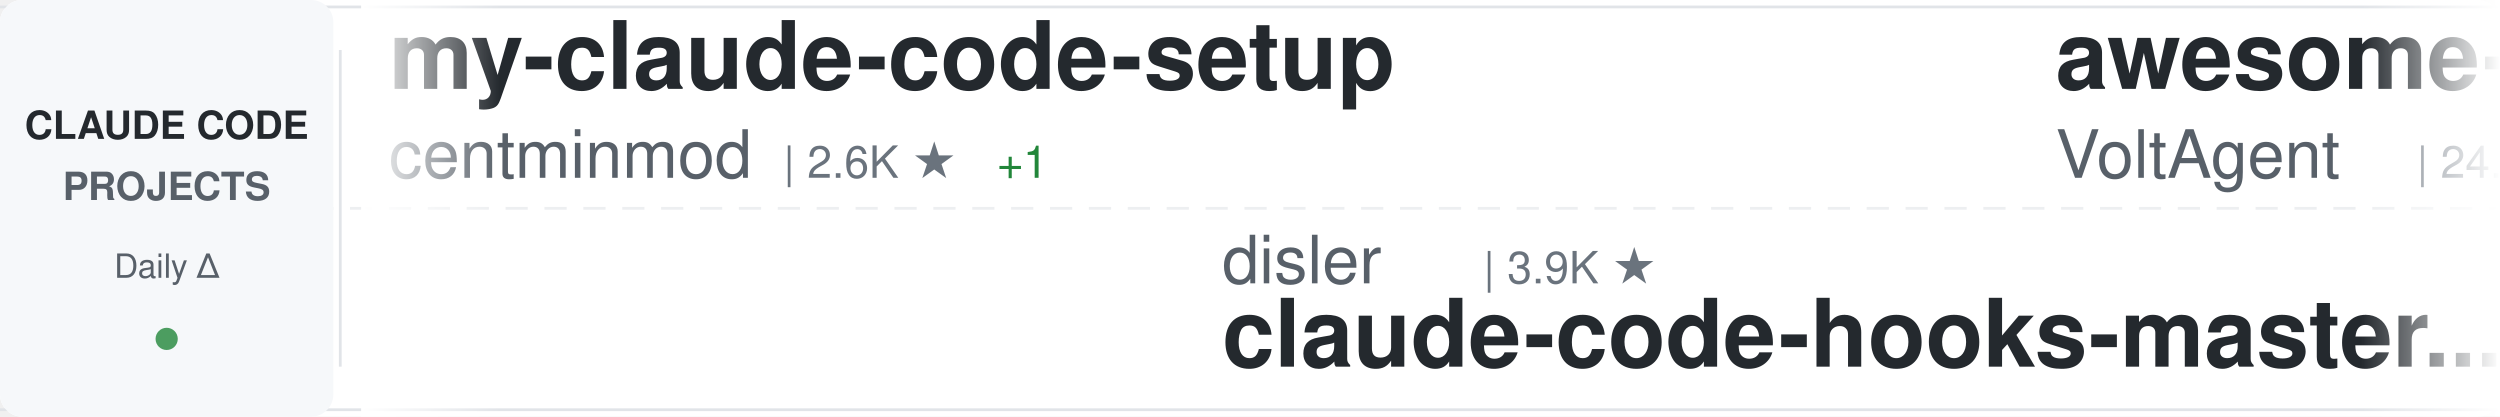
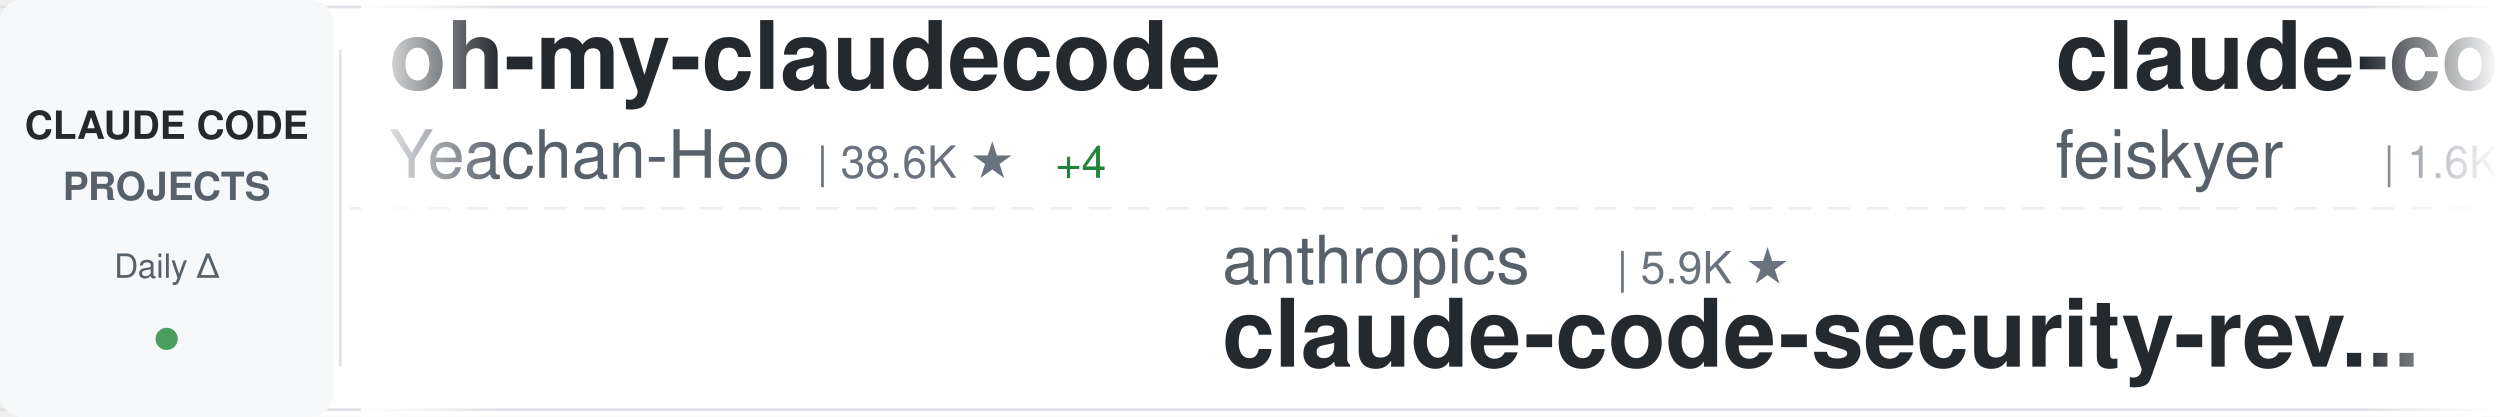
<svg xmlns="http://www.w3.org/2000/svg" width="900" height="150">
  <defs>
    <linearGradient id="awesomeLeftFade" x1="0%" y1="0%" x2="100%" y2="0%">
      <stop offset="0%" style="stop-color:#ffffff;stop-opacity:1" />
      <stop offset="100%" style="stop-color:#ffffff;stop-opacity:0" />
    </linearGradient>
    <linearGradient id="awesomeRightFade" x1="0%" y1="0%" x2="100%" y2="0%">
      <stop offset="0%" style="stop-color:#ffffff;stop-opacity:0" />
      <stop offset="100%" style="stop-color:#ffffff;stop-opacity:1" />
    </linearGradient>
  </defs>
  <rect width="900" height="150" fill="#ffffff" rx="8" />
  <rect x="0" y="2" width="900" height="1" fill="#e1e4e8" />
  <rect x="0" y="147" width="900" height="1" fill="#e1e4e8" />
  <line x1="0" y1="75" x2="900" y2="75" stroke="#e1e4e8" stroke-width="1" stroke-dasharray="8 6" opacity="0.6" />
  <rect x="0" y="0" width="120" height="150" fill="#f6f8fa" rx="8" />
  <text x="60" y="50" font-family="-apple-system, BlinkMacSystemFont, 'Segoe UI', Helvetica, Arial, sans-serif" font-size="14" font-weight="600" fill="#24292e" text-anchor="middle">CLAUDE CODE</text>
  <text x="60" y="72" font-family="-apple-system, BlinkMacSystemFont, 'Segoe UI', Helvetica, Arial, sans-serif" font-size="14" font-weight="600" fill="#586069" text-anchor="middle">PROJECTS</text>
  <text x="60" y="100" font-family="-apple-system, BlinkMacSystemFont, 'Segoe UI', Helvetica, Arial, sans-serif" font-size="12" font-weight="500" fill="#586069" text-anchor="middle">Daily Δ</text>
  <circle cx="60" cy="122" r="4" fill="#22863a" opacity="0.8" />
  <rect x="122" y="18" width="1" height="114" fill="#e1e4e8" />
  <clipPath id="awesomeTickerClip">
    <rect x="130" y="0" width="770" height="150" />
  </clipPath>
  <g clip-path="url(#awesomeTickerClip)">
    <g id="awesomeTickerItems">
      <animateTransform attributeName="transform" attributeType="XML" type="translate" from="0 0" to="-3000 0" dur="54s" repeatCount="indefinite" />
      <g transform="translate(0, 0)">
-         <text x="140" y="32" font-family="-apple-system, BlinkMacSystemFont, 'Segoe UI', Helvetica, Arial, sans-serif" font-size="34" font-weight="600" fill="#24292e">my-claude-code-setup</text>
-         <text x="140" y="64" font-family="-apple-system, BlinkMacSystemFont, 'Segoe UI', Helvetica, Arial, sans-serif" font-size="24" font-weight="400" fill="#586069">centminmod</text>
-         <text x="282" y="64" font-family="-apple-system, BlinkMacSystemFont, 'Segoe UI', Helvetica, Arial, sans-serif" font-size="16" font-weight="500" fill="#6a737d">| 2.6K ★</text>
-         <text x="359" y="64" font-family="-apple-system, BlinkMacSystemFont, 'Segoe UI', Helvetica, Arial, sans-serif" font-size="16" font-weight="500" fill="#22863a"> +1</text>
+         <text x="140" y="32" font-family="-apple-system, BlinkMacSystemFont, 'Segoe UI', Helvetica, Arial, sans-serif" font-size="34" font-weight="600" fill="#24292e">oh-my-claudecode</text>
+         <text x="140" y="64" font-family="-apple-system, BlinkMacSystemFont, 'Segoe UI', Helvetica, Arial, sans-serif" font-size="24" font-weight="400" fill="#586069">Yeachan-Heo</text>
+         <text x="294" y="64" font-family="-apple-system, BlinkMacSystemFont, 'Segoe UI', Helvetica, Arial, sans-serif" font-size="16" font-weight="500" fill="#6a737d">| 38.6K ★</text>
+         <text x="380" y="64" font-family="-apple-system, BlinkMacSystemFont, 'Segoe UI', Helvetica, Arial, sans-serif" font-size="16" font-weight="500" fill="#22863a"> +4</text>
      </g>
      <g transform="translate(300, 0)">
-         <text x="140" y="102" font-family="-apple-system, BlinkMacSystemFont, 'Segoe UI', Helvetica, Arial, sans-serif" font-size="24" font-weight="400" fill="#586069">disler</text>
-         <text x="234" y="102" font-family="-apple-system, BlinkMacSystemFont, 'Segoe UI', Helvetica, Arial, sans-serif" font-size="16" font-weight="500" fill="#6a737d">| 3.9K ★</text>
-         <text x="140" y="132" font-family="-apple-system, BlinkMacSystemFont, 'Segoe UI', Helvetica, Arial, sans-serif" font-size="34" font-weight="600" fill="#24292e">claude-code-hooks-master...</text>
+         <text x="140" y="102" font-family="-apple-system, BlinkMacSystemFont, 'Segoe UI', Helvetica, Arial, sans-serif" font-size="24" font-weight="400" fill="#586069">anthropics</text>
+         <text x="282" y="102" font-family="-apple-system, BlinkMacSystemFont, 'Segoe UI', Helvetica, Arial, sans-serif" font-size="16" font-weight="500" fill="#6a737d">| 5.9K ★</text>
+         <text x="140" y="132" font-family="-apple-system, BlinkMacSystemFont, 'Segoe UI', Helvetica, Arial, sans-serif" font-size="34" font-weight="600" fill="#24292e">claude-code-security-rev...</text>
      </g>
      <g transform="translate(600, 0)">
+         <text x="140" y="32" font-family="-apple-system, BlinkMacSystemFont, 'Segoe UI', Helvetica, Arial, sans-serif" font-size="34" font-weight="600" fill="#24292e">claude-code-settings</text>
+         <text x="140" y="64" font-family="-apple-system, BlinkMacSystemFont, 'Segoe UI', Helvetica, Arial, sans-serif" font-size="24" font-weight="400" fill="#586069">feiskyer</text>
+         <text x="258" y="64" font-family="-apple-system, BlinkMacSystemFont, 'Segoe UI', Helvetica, Arial, sans-serif" font-size="16" font-weight="500" fill="#6a737d">| 1.6K ★</text>
+       </g>
+       <g transform="translate(900, 0)">
+         <text x="140" y="102" font-family="-apple-system, BlinkMacSystemFont, 'Segoe UI', Helvetica, Arial, sans-serif" font-size="24" font-weight="400" fill="#586069">centminmod</text>
+         <text x="282" y="102" font-family="-apple-system, BlinkMacSystemFont, 'Segoe UI', Helvetica, Arial, sans-serif" font-size="16" font-weight="500" fill="#6a737d">| 2.6K ★</text>
+         <text x="359" y="102" font-family="-apple-system, BlinkMacSystemFont, 'Segoe UI', Helvetica, Arial, sans-serif" font-size="16" font-weight="500" fill="#22863a"> +1</text>
+         <text x="140" y="132" font-family="-apple-system, BlinkMacSystemFont, 'Segoe UI', Helvetica, Arial, sans-serif" font-size="34" font-weight="600" fill="#24292e">my-claude-code-setup</text>
+       </g>
+       <g transform="translate(1200, 0)">
        <text x="140" y="32" font-family="-apple-system, BlinkMacSystemFont, 'Segoe UI', Helvetica, Arial, sans-serif" font-size="34" font-weight="600" fill="#24292e">awesome-claude-code-suba...</text>
        <text x="140" y="64" font-family="-apple-system, BlinkMacSystemFont, 'Segoe UI', Helvetica, Arial, sans-serif" font-size="24" font-weight="400" fill="#586069">VoltAgent</text>
        <text x="270" y="64" font-family="-apple-system, BlinkMacSystemFont, 'Segoe UI', Helvetica, Arial, sans-serif" font-size="16" font-weight="500" fill="#6a737d">| 24.4K ★</text>
        <text x="356" y="64" font-family="-apple-system, BlinkMacSystemFont, 'Segoe UI', Helvetica, Arial, sans-serif" font-size="16" font-weight="500" fill="#22863a"> +9</text>
      </g>
-       <g transform="translate(900, 0)">
-         <text x="140" y="102" font-family="-apple-system, BlinkMacSystemFont, 'Segoe UI', Helvetica, Arial, sans-serif" font-size="24" font-weight="400" fill="#586069">liuup</text>
-         <text x="222" y="102" font-family="-apple-system, BlinkMacSystemFont, 'Segoe UI', Helvetica, Arial, sans-serif" font-size="16" font-weight="500" fill="#6a737d">| 3.8K ★</text>
-         <text x="299" y="102" font-family="-apple-system, BlinkMacSystemFont, 'Segoe UI', Helvetica, Arial, sans-serif" font-size="16" font-weight="500" fill="#22863a"> +2</text>
-         <text x="140" y="132" font-family="-apple-system, BlinkMacSystemFont, 'Segoe UI', Helvetica, Arial, sans-serif" font-size="34" font-weight="600" fill="#24292e">claude-code-analysis</text>
-       </g>
-       <g transform="translate(1200, 0)">
-         <text x="140" y="32" font-family="-apple-system, BlinkMacSystemFont, 'Segoe UI', Helvetica, Arial, sans-serif" font-size="34" font-weight="600" fill="#24292e">awesome-claude-code-plug...</text>
-         <text x="140" y="64" font-family="-apple-system, BlinkMacSystemFont, 'Segoe UI', Helvetica, Arial, sans-serif" font-size="24" font-weight="400" fill="#586069">ccplugins</text>
-         <text x="270" y="64" font-family="-apple-system, BlinkMacSystemFont, 'Segoe UI', Helvetica, Arial, sans-serif" font-size="16" font-weight="500" fill="#6a737d">| 914 ★</text>
-       </g>
      <g transform="translate(1500, 0)">
-         <text x="140" y="102" font-family="-apple-system, BlinkMacSystemFont, 'Segoe UI', Helvetica, Arial, sans-serif" font-size="24" font-weight="400" fill="#586069">WorldFlowAI</text>
-         <text x="294" y="102" font-family="-apple-system, BlinkMacSystemFont, 'Segoe UI', Helvetica, Arial, sans-serif" font-size="16" font-weight="500" fill="#6a737d">| 1.3K ★</text>
-         <text x="371" y="102" font-family="-apple-system, BlinkMacSystemFont, 'Segoe UI', Helvetica, Arial, sans-serif" font-size="16" font-weight="500" fill="#22863a"> +7</text>
-         <text x="140" y="132" font-family="-apple-system, BlinkMacSystemFont, 'Segoe UI', Helvetica, Arial, sans-serif" font-size="34" font-weight="600" fill="#24292e">everything-claude-code</text>
+         <text x="140" y="102" font-family="-apple-system, BlinkMacSystemFont, 'Segoe UI', Helvetica, Arial, sans-serif" font-size="24" font-weight="400" fill="#586069">AICoderTudou</text>
+         <text x="306" y="102" font-family="-apple-system, BlinkMacSystemFont, 'Segoe UI', Helvetica, Arial, sans-serif" font-size="16" font-weight="500" fill="#6a737d">| 496 ★</text>
+         <text x="140" y="132" font-family="-apple-system, BlinkMacSystemFont, 'Segoe UI', Helvetica, Arial, sans-serif" font-size="34" font-weight="600" fill="#24292e">claude-code-tudou</text>
      </g>
      <g transform="translate(1800, 0)">
-         <text x="140" y="32" font-family="-apple-system, BlinkMacSystemFont, 'Segoe UI', Helvetica, Arial, sans-serif" font-size="34" font-weight="600" fill="#24292e">claude-code-tips</text>
-         <text x="140" y="64" font-family="-apple-system, BlinkMacSystemFont, 'Segoe UI', Helvetica, Arial, sans-serif" font-size="24" font-weight="400" fill="#586069">ykdojo</text>
-         <text x="234" y="64" font-family="-apple-system, BlinkMacSystemFont, 'Segoe UI', Helvetica, Arial, sans-serif" font-size="16" font-weight="500" fill="#6a737d">| 9.7K ★</text>
-         <text x="311" y="64" font-family="-apple-system, BlinkMacSystemFont, 'Segoe UI', Helvetica, Arial, sans-serif" font-size="16" font-weight="500" fill="#22863a"> +8</text>
+         <text x="140" y="32" font-family="-apple-system, BlinkMacSystemFont, 'Segoe UI', Helvetica, Arial, sans-serif" font-size="34" font-weight="600" fill="#24292e">learn-claude-code</text>
+         <text x="140" y="64" font-family="-apple-system, BlinkMacSystemFont, 'Segoe UI', Helvetica, Arial, sans-serif" font-size="24" font-weight="400" fill="#586069">shareAI-lab</text>
+         <text x="294" y="64" font-family="-apple-system, BlinkMacSystemFont, 'Segoe UI', Helvetica, Arial, sans-serif" font-size="16" font-weight="500" fill="#6a737d">| 74.4K ★</text>
+         <text x="380" y="64" font-family="-apple-system, BlinkMacSystemFont, 'Segoe UI', Helvetica, Arial, sans-serif" font-size="16" font-weight="500" fill="#22863a"> +8</text>
      </g>
      <g transform="translate(2100, 0)">
-         <text x="140" y="102" font-family="-apple-system, BlinkMacSystemFont, 'Segoe UI', Helvetica, Arial, sans-serif" font-size="24" font-weight="400" fill="#586069">ChrisWiles</text>
-         <text x="282" y="102" font-family="-apple-system, BlinkMacSystemFont, 'Segoe UI', Helvetica, Arial, sans-serif" font-size="16" font-weight="500" fill="#6a737d">| 6.0K ★</text>
-         <text x="359" y="102" font-family="-apple-system, BlinkMacSystemFont, 'Segoe UI', Helvetica, Arial, sans-serif" font-size="16" font-weight="500" fill="#22863a"> +1</text>
-         <text x="140" y="132" font-family="-apple-system, BlinkMacSystemFont, 'Segoe UI', Helvetica, Arial, sans-serif" font-size="34" font-weight="600" fill="#24292e">claude-code-showcase</text>
+         <text x="140" y="102" font-family="-apple-system, BlinkMacSystemFont, 'Segoe UI', Helvetica, Arial, sans-serif" font-size="24" font-weight="400" fill="#586069">SeemSeam</text>
+         <text x="258" y="102" font-family="-apple-system, BlinkMacSystemFont, 'Segoe UI', Helvetica, Arial, sans-serif" font-size="16" font-weight="500" fill="#6a737d">| 3.4K ★</text>
+         <text x="140" y="132" font-family="-apple-system, BlinkMacSystemFont, 'Segoe UI', Helvetica, Arial, sans-serif" font-size="34" font-weight="600" fill="#24292e">claude_codex_bridge</text>
      </g>
      <g transform="translate(2400, 0)">
-         <text x="140" y="32" font-family="-apple-system, BlinkMacSystemFont, 'Segoe UI', Helvetica, Arial, sans-serif" font-size="34" font-weight="600" fill="#24292e">claude-code-templates</text>
-         <text x="140" y="64" font-family="-apple-system, BlinkMacSystemFont, 'Segoe UI', Helvetica, Arial, sans-serif" font-size="24" font-weight="400" fill="#586069">davila7</text>
-         <text x="246" y="64" font-family="-apple-system, BlinkMacSystemFont, 'Segoe UI', Helvetica, Arial, sans-serif" font-size="16" font-weight="500" fill="#6a737d">| 30.3K ★</text>
-         <text x="332" y="64" font-family="-apple-system, BlinkMacSystemFont, 'Segoe UI', Helvetica, Arial, sans-serif" font-size="16" font-weight="500" fill="#22863a"> +2</text>
+         <text x="140" y="32" font-family="-apple-system, BlinkMacSystemFont, 'Segoe UI', Helvetica, Arial, sans-serif" font-size="34" font-weight="600" fill="#24292e">Auto-claude-code-researc...</text>
+         <text x="140" y="64" font-family="-apple-system, BlinkMacSystemFont, 'Segoe UI', Helvetica, Arial, sans-serif" font-size="24" font-weight="400" fill="#586069">wanshuiyin</text>
+         <text x="282" y="64" font-family="-apple-system, BlinkMacSystemFont, 'Segoe UI', Helvetica, Arial, sans-serif" font-size="16" font-weight="500" fill="#6a737d">| 14.8K ★</text>
+         <text x="368" y="64" font-family="-apple-system, BlinkMacSystemFont, 'Segoe UI', Helvetica, Arial, sans-serif" font-size="16" font-weight="500" fill="#22863a"> +4</text>
      </g>
      <g transform="translate(2700, 0)">
-         <text x="140" y="102" font-family="-apple-system, BlinkMacSystemFont, 'Segoe UI', Helvetica, Arial, sans-serif" font-size="24" font-weight="400" fill="#586069">musistudio</text>
-         <text x="282" y="102" font-family="-apple-system, BlinkMacSystemFont, 'Segoe UI', Helvetica, Arial, sans-serif" font-size="16" font-weight="500" fill="#6a737d">| 36.7K ★</text>
-         <text x="368" y="102" font-family="-apple-system, BlinkMacSystemFont, 'Segoe UI', Helvetica, Arial, sans-serif" font-size="16" font-weight="500" fill="#22863a"> +4</text>
-         <text x="140" y="132" font-family="-apple-system, BlinkMacSystemFont, 'Segoe UI', Helvetica, Arial, sans-serif" font-size="34" font-weight="600" fill="#24292e">claude-code-router</text>
+         <text x="140" y="102" font-family="-apple-system, BlinkMacSystemFont, 'Segoe UI', Helvetica, Arial, sans-serif" font-size="24" font-weight="400" fill="#586069">OrcaWhisper</text>
+         <text x="294" y="102" font-family="-apple-system, BlinkMacSystemFont, 'Segoe UI', Helvetica, Arial, sans-serif" font-size="16" font-weight="500" fill="#6a737d">| 90 ★</text>
+         <text x="140" y="132" font-family="-apple-system, BlinkMacSystemFont, 'Segoe UI', Helvetica, Arial, sans-serif" font-size="34" font-weight="600" fill="#24292e">Claude-Code</text>
      </g>
      <g transform="translate(3000, 0)">
-         <text x="140" y="32" font-family="-apple-system, BlinkMacSystemFont, 'Segoe UI', Helvetica, Arial, sans-serif" font-size="34" font-weight="600" fill="#24292e">my-claude-code-setup</text>
-         <text x="140" y="64" font-family="-apple-system, BlinkMacSystemFont, 'Segoe UI', Helvetica, Arial, sans-serif" font-size="24" font-weight="400" fill="#586069">centminmod</text>
-         <text x="282" y="64" font-family="-apple-system, BlinkMacSystemFont, 'Segoe UI', Helvetica, Arial, sans-serif" font-size="16" font-weight="500" fill="#6a737d">| 2.6K ★</text>
-         <text x="359" y="64" font-family="-apple-system, BlinkMacSystemFont, 'Segoe UI', Helvetica, Arial, sans-serif" font-size="16" font-weight="500" fill="#22863a"> +1</text>
+         <text x="140" y="32" font-family="-apple-system, BlinkMacSystemFont, 'Segoe UI', Helvetica, Arial, sans-serif" font-size="34" font-weight="600" fill="#24292e">oh-my-claudecode</text>
+         <text x="140" y="64" font-family="-apple-system, BlinkMacSystemFont, 'Segoe UI', Helvetica, Arial, sans-serif" font-size="24" font-weight="400" fill="#586069">Yeachan-Heo</text>
+         <text x="294" y="64" font-family="-apple-system, BlinkMacSystemFont, 'Segoe UI', Helvetica, Arial, sans-serif" font-size="16" font-weight="500" fill="#6a737d">| 38.6K ★</text>
+         <text x="380" y="64" font-family="-apple-system, BlinkMacSystemFont, 'Segoe UI', Helvetica, Arial, sans-serif" font-size="16" font-weight="500" fill="#22863a"> +4</text>
      </g>
      <g transform="translate(3300, 0)">
-         <text x="140" y="102" font-family="-apple-system, BlinkMacSystemFont, 'Segoe UI', Helvetica, Arial, sans-serif" font-size="24" font-weight="400" fill="#586069">disler</text>
-         <text x="234" y="102" font-family="-apple-system, BlinkMacSystemFont, 'Segoe UI', Helvetica, Arial, sans-serif" font-size="16" font-weight="500" fill="#6a737d">| 3.9K ★</text>
-         <text x="140" y="132" font-family="-apple-system, BlinkMacSystemFont, 'Segoe UI', Helvetica, Arial, sans-serif" font-size="34" font-weight="600" fill="#24292e">claude-code-hooks-master...</text>
+         <text x="140" y="102" font-family="-apple-system, BlinkMacSystemFont, 'Segoe UI', Helvetica, Arial, sans-serif" font-size="24" font-weight="400" fill="#586069">anthropics</text>
+         <text x="282" y="102" font-family="-apple-system, BlinkMacSystemFont, 'Segoe UI', Helvetica, Arial, sans-serif" font-size="16" font-weight="500" fill="#6a737d">| 5.9K ★</text>
+         <text x="140" y="132" font-family="-apple-system, BlinkMacSystemFont, 'Segoe UI', Helvetica, Arial, sans-serif" font-size="34" font-weight="600" fill="#24292e">claude-code-security-rev...</text>
      </g>
      <g transform="translate(3600, 0)">
-         <text x="140" y="32" font-family="-apple-system, BlinkMacSystemFont, 'Segoe UI', Helvetica, Arial, sans-serif" font-size="34" font-weight="600" fill="#24292e">awesome-claude-code-suba...</text>
-         <text x="140" y="64" font-family="-apple-system, BlinkMacSystemFont, 'Segoe UI', Helvetica, Arial, sans-serif" font-size="24" font-weight="400" fill="#586069">VoltAgent</text>
-         <text x="270" y="64" font-family="-apple-system, BlinkMacSystemFont, 'Segoe UI', Helvetica, Arial, sans-serif" font-size="16" font-weight="500" fill="#6a737d">| 24.4K ★</text>
-         <text x="356" y="64" font-family="-apple-system, BlinkMacSystemFont, 'Segoe UI', Helvetica, Arial, sans-serif" font-size="16" font-weight="500" fill="#22863a"> +9</text>
+         <text x="140" y="32" font-family="-apple-system, BlinkMacSystemFont, 'Segoe UI', Helvetica, Arial, sans-serif" font-size="34" font-weight="600" fill="#24292e">claude-code-settings</text>
+         <text x="140" y="64" font-family="-apple-system, BlinkMacSystemFont, 'Segoe UI', Helvetica, Arial, sans-serif" font-size="24" font-weight="400" fill="#586069">feiskyer</text>
+         <text x="258" y="64" font-family="-apple-system, BlinkMacSystemFont, 'Segoe UI', Helvetica, Arial, sans-serif" font-size="16" font-weight="500" fill="#6a737d">| 1.6K ★</text>
      </g>
      <g transform="translate(3900, 0)">
-         <text x="140" y="102" font-family="-apple-system, BlinkMacSystemFont, 'Segoe UI', Helvetica, Arial, sans-serif" font-size="24" font-weight="400" fill="#586069">liuup</text>
-         <text x="222" y="102" font-family="-apple-system, BlinkMacSystemFont, 'Segoe UI', Helvetica, Arial, sans-serif" font-size="16" font-weight="500" fill="#6a737d">| 3.8K ★</text>
-         <text x="299" y="102" font-family="-apple-system, BlinkMacSystemFont, 'Segoe UI', Helvetica, Arial, sans-serif" font-size="16" font-weight="500" fill="#22863a"> +2</text>
-         <text x="140" y="132" font-family="-apple-system, BlinkMacSystemFont, 'Segoe UI', Helvetica, Arial, sans-serif" font-size="34" font-weight="600" fill="#24292e">claude-code-analysis</text>
+         <text x="140" y="102" font-family="-apple-system, BlinkMacSystemFont, 'Segoe UI', Helvetica, Arial, sans-serif" font-size="24" font-weight="400" fill="#586069">centminmod</text>
+         <text x="282" y="102" font-family="-apple-system, BlinkMacSystemFont, 'Segoe UI', Helvetica, Arial, sans-serif" font-size="16" font-weight="500" fill="#6a737d">| 2.6K ★</text>
+         <text x="359" y="102" font-family="-apple-system, BlinkMacSystemFont, 'Segoe UI', Helvetica, Arial, sans-serif" font-size="16" font-weight="500" fill="#22863a"> +1</text>
+         <text x="140" y="132" font-family="-apple-system, BlinkMacSystemFont, 'Segoe UI', Helvetica, Arial, sans-serif" font-size="34" font-weight="600" fill="#24292e">my-claude-code-setup</text>
      </g>
    </g>
  </g>
  <rect x="130" y="0" width="50" height="150" fill="url(#awesomeLeftFade)" />
  <rect x="850" y="0" width="50" height="150" fill="url(#awesomeRightFade)" />
</svg>
